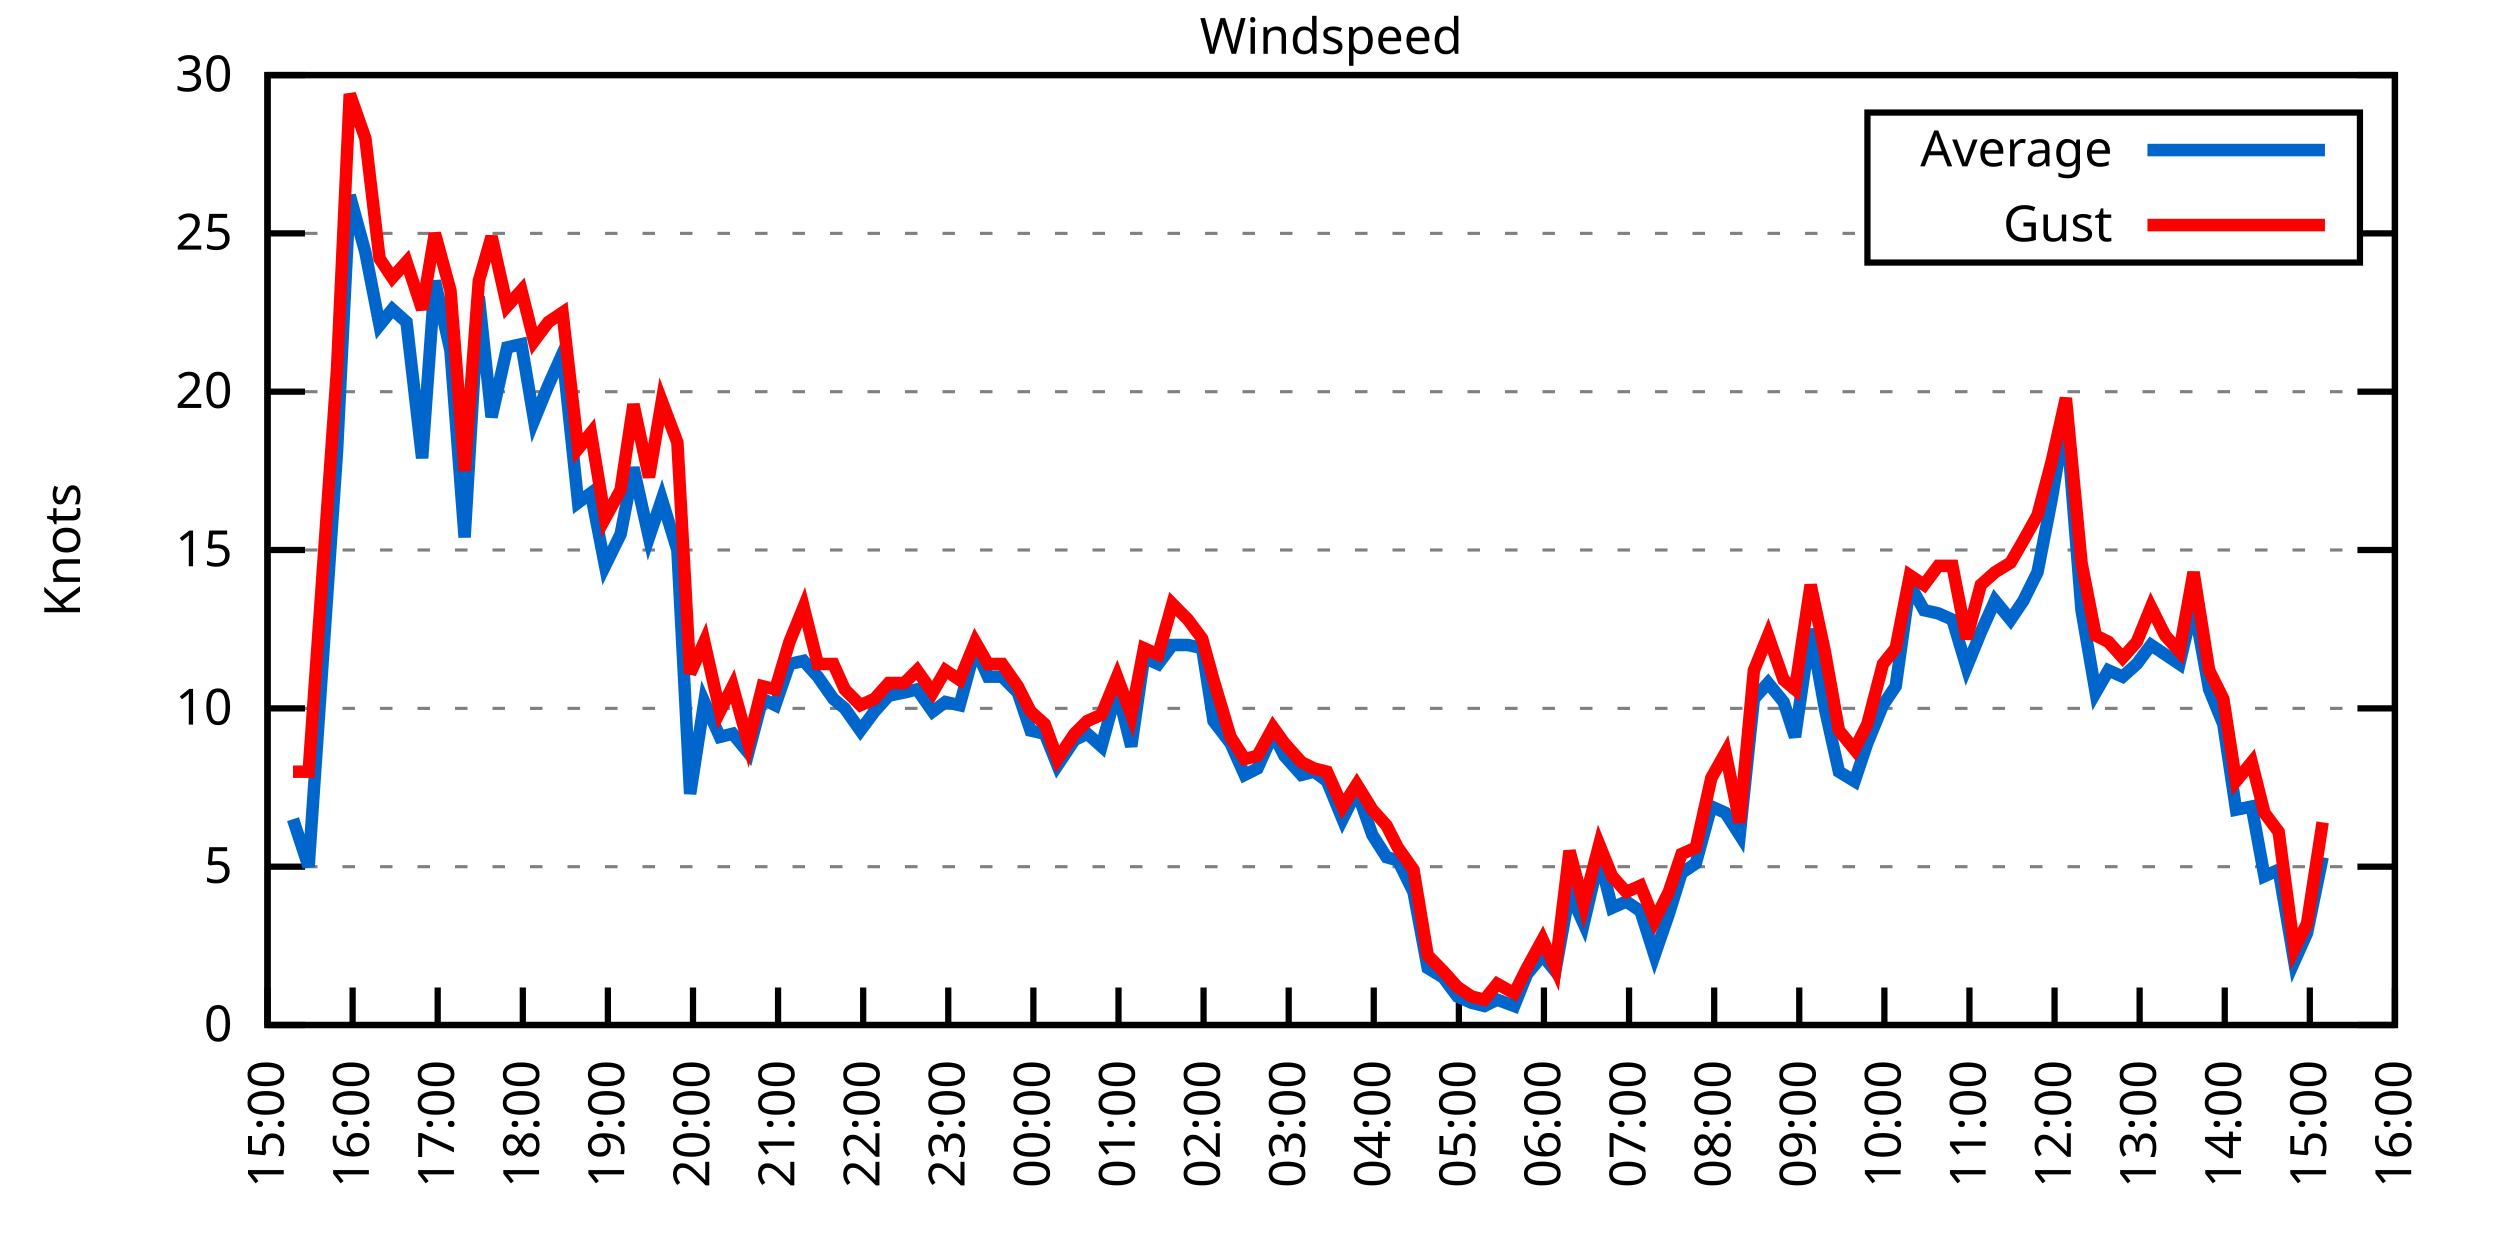
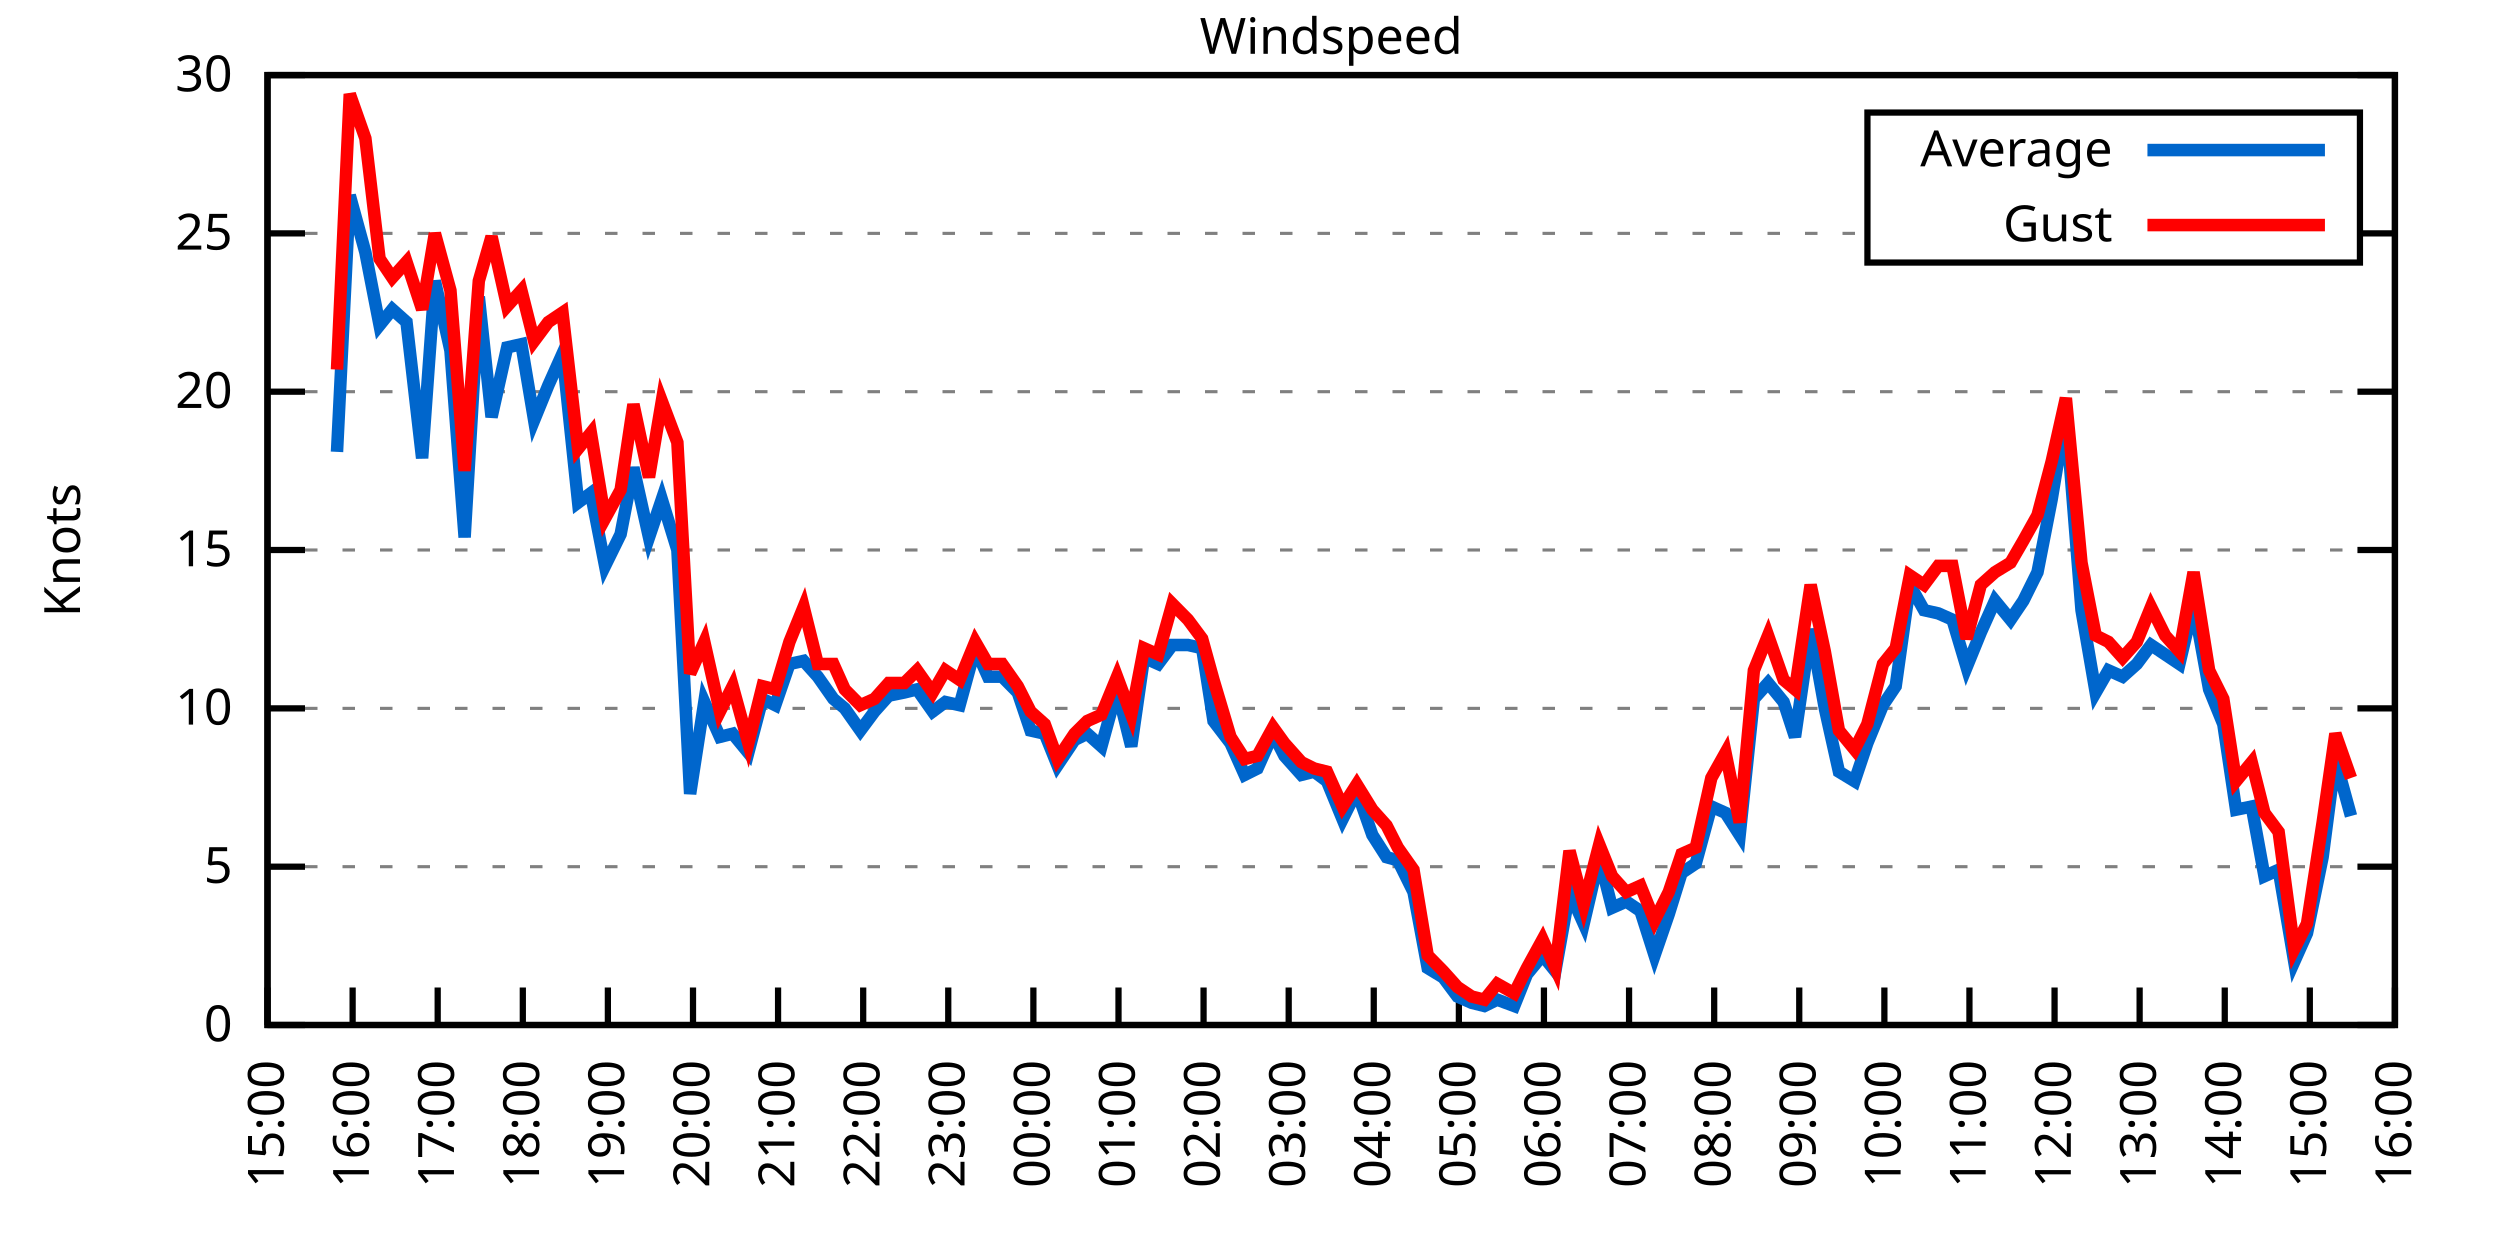
<svg xmlns="http://www.w3.org/2000/svg" xmlns:xlink="http://www.w3.org/1999/xlink" width="400" height="200" viewBox="0 0 400 200">
  <g id="gnuplot_canvas">
    <rect x="0" y="0" width="400" height="200" fill="none" />
    <defs>
      <circle id="gpDot" r="0.5" stroke-width="0.5" stroke="currentColor" />
      <path id="gpPt0" stroke-width="0.333" stroke="currentColor" d="M-1,0 h2 M0,-1 v2" />
      <path id="gpPt1" stroke-width="0.333" stroke="currentColor" d="M-1,-1 L1,1 M1,-1 L-1,1" />
      <path id="gpPt2" stroke-width="0.333" stroke="currentColor" d="M-1,0 L1,0 M0,-1 L0,1 M-1,-1 L1,1 M-1,1 L1,-1" />
      <rect id="gpPt3" stroke-width="0.333" stroke="currentColor" x="-1" y="-1" width="2" height="2" />
      <rect id="gpPt4" stroke-width="0.333" stroke="currentColor" fill="currentColor" x="-1" y="-1" width="2" height="2" />
      <circle id="gpPt5" stroke-width="0.333" stroke="currentColor" cx="0" cy="0" r="1" />
      <use xlink:href="#gpPt5" id="gpPt6" fill="currentColor" stroke="none" />
      <path id="gpPt7" stroke-width="0.333" stroke="currentColor" d="M0,-1.33 L-1.33,0.67 L1.33,0.67 z" />
      <use xlink:href="#gpPt7" id="gpPt8" fill="currentColor" stroke="none" />
      <use xlink:href="#gpPt7" id="gpPt9" stroke="currentColor" transform="rotate(180)" />
      <use xlink:href="#gpPt9" id="gpPt10" fill="currentColor" stroke="none" />
      <use xlink:href="#gpPt3" id="gpPt11" stroke="currentColor" transform="rotate(45)" />
      <use xlink:href="#gpPt11" id="gpPt12" fill="currentColor" stroke="none" />
      <path id="gpPt13" stroke-width="0.333" stroke="currentColor" d="M0,1.330 L1.265,0.411 L0.782,-1.067 L-0.782,-1.076 L-1.265,0.411 z" />
      <use xlink:href="#gpPt13" id="gpPt14" fill="currentColor" stroke="none" />
      <filter id="textbox" filterUnits="objectBoundingBox" x="0" y="0" height="1" width="1">
        <feFlood flood-color="white" flood-opacity="1" result="bgnd" />
        <feComposite in="SourceGraphic" in2="bgnd" operator="atop" />
      </filter>
      <filter id="greybox" filterUnits="objectBoundingBox" x="0" y="0" height="1" width="1">
        <feFlood flood-color="lightgrey" flood-opacity="1" result="grey" />
        <feComposite in="SourceGraphic" in2="grey" operator="atop" />
      </filter>
    </defs>
    <g fill="none" color="white" stroke="currentColor" stroke-width="1.00" stroke-linecap="butt" stroke-linejoin="miter">
</g>
    <g fill="none" color="black" stroke="currentColor" stroke-width="1.00" stroke-linecap="butt" stroke-linejoin="miter">
      <g stroke="none" shape-rendering="crispEdges">
        <polygon fill="rgb(255, 255, 255)" points="42.80,164.00 383.18,164.00 383.18,12.02 42.80,12.02 " />
      </g>
    </g>
    <g fill="none" color="black" stroke="currentColor" stroke-width="1.00" stroke-linecap="butt" stroke-linejoin="miter">
</g>
    <g fill="none" color="black" stroke="black" stroke-width="0.50" stroke-linecap="butt" stroke-linejoin="miter">
</g>
    <g fill="none" color="gray" stroke="currentColor" stroke-width="0.50" stroke-linecap="butt" stroke-linejoin="miter">
      <path stroke="gray" stroke-dasharray="2,4" class="gridline" d="M42.80,164.00 L383.19,164.00  " />
    </g>
    <g fill="none" color="gray" stroke="gray" stroke-width="1.00" stroke-linecap="butt" stroke-linejoin="miter">
</g>
    <g fill="none" color="black" stroke="currentColor" stroke-width="1.00" stroke-linecap="butt" stroke-linejoin="miter">
      <path stroke="black" d="M42.80,164.00 L48.80,164.00 M383.19,164.00 L377.19,164.00  " />
      <g transform="translate(37.20,166.60)" stroke="none" fill="black" font-family="Sans" font-size="8.00" text-anchor="end">
        <text>
          <tspan font-family="Sans"> 0</tspan>
        </text>
      </g>
    </g>
    <g fill="none" color="black" stroke="currentColor" stroke-width="1.00" stroke-linecap="butt" stroke-linejoin="miter">
</g>
    <g fill="none" color="black" stroke="black" stroke-width="0.50" stroke-linecap="butt" stroke-linejoin="miter">
</g>
    <g fill="none" color="gray" stroke="currentColor" stroke-width="0.50" stroke-linecap="butt" stroke-linejoin="miter">
      <path stroke="gray" stroke-dasharray="2,4" class="gridline" d="M42.80,138.67 L383.19,138.67  " />
    </g>
    <g fill="none" color="gray" stroke="gray" stroke-width="1.00" stroke-linecap="butt" stroke-linejoin="miter">
</g>
    <g fill="none" color="black" stroke="currentColor" stroke-width="1.00" stroke-linecap="butt" stroke-linejoin="miter">
      <path stroke="black" d="M42.80,138.67 L48.80,138.67 M383.19,138.67 L377.19,138.67  " />
      <g transform="translate(37.20,141.27)" stroke="none" fill="black" font-family="Sans" font-size="8.00" text-anchor="end">
        <text>
          <tspan font-family="Sans"> 5</tspan>
        </text>
      </g>
    </g>
    <g fill="none" color="black" stroke="currentColor" stroke-width="1.00" stroke-linecap="butt" stroke-linejoin="miter">
</g>
    <g fill="none" color="black" stroke="black" stroke-width="0.50" stroke-linecap="butt" stroke-linejoin="miter">
</g>
    <g fill="none" color="gray" stroke="currentColor" stroke-width="0.50" stroke-linecap="butt" stroke-linejoin="miter">
      <path stroke="gray" stroke-dasharray="2,4" class="gridline" d="M42.80,113.34 L383.19,113.34  " />
    </g>
    <g fill="none" color="gray" stroke="gray" stroke-width="1.00" stroke-linecap="butt" stroke-linejoin="miter">
</g>
    <g fill="none" color="black" stroke="currentColor" stroke-width="1.00" stroke-linecap="butt" stroke-linejoin="miter">
      <path stroke="black" d="M42.80,113.34 L48.80,113.34 M383.19,113.34 L377.19,113.34  " />
      <g transform="translate(37.20,115.94)" stroke="none" fill="black" font-family="Sans" font-size="8.00" text-anchor="end">
        <text>
          <tspan font-family="Sans"> 10</tspan>
        </text>
      </g>
    </g>
    <g fill="none" color="black" stroke="currentColor" stroke-width="1.00" stroke-linecap="butt" stroke-linejoin="miter">
</g>
    <g fill="none" color="black" stroke="black" stroke-width="0.50" stroke-linecap="butt" stroke-linejoin="miter">
</g>
    <g fill="none" color="gray" stroke="currentColor" stroke-width="0.50" stroke-linecap="butt" stroke-linejoin="miter">
      <path stroke="gray" stroke-dasharray="2,4" class="gridline" d="M42.80,88.00 L383.19,88.00  " />
    </g>
    <g fill="none" color="gray" stroke="gray" stroke-width="1.00" stroke-linecap="butt" stroke-linejoin="miter">
</g>
    <g fill="none" color="black" stroke="currentColor" stroke-width="1.00" stroke-linecap="butt" stroke-linejoin="miter">
      <path stroke="black" d="M42.80,88.00 L48.80,88.00 M383.19,88.00 L377.19,88.00  " />
      <g transform="translate(37.20,90.60)" stroke="none" fill="black" font-family="Sans" font-size="8.00" text-anchor="end">
        <text>
          <tspan font-family="Sans"> 15</tspan>
        </text>
      </g>
    </g>
    <g fill="none" color="black" stroke="currentColor" stroke-width="1.00" stroke-linecap="butt" stroke-linejoin="miter">
</g>
    <g fill="none" color="black" stroke="black" stroke-width="0.50" stroke-linecap="butt" stroke-linejoin="miter">
</g>
    <g fill="none" color="gray" stroke="currentColor" stroke-width="0.50" stroke-linecap="butt" stroke-linejoin="miter">
      <path stroke="gray" stroke-dasharray="2,4" class="gridline" d="M42.80,62.67 L383.19,62.67  " />
    </g>
    <g fill="none" color="gray" stroke="gray" stroke-width="1.00" stroke-linecap="butt" stroke-linejoin="miter">
</g>
    <g fill="none" color="black" stroke="currentColor" stroke-width="1.00" stroke-linecap="butt" stroke-linejoin="miter">
      <path stroke="black" d="M42.80,62.67 L48.80,62.67 M383.19,62.67 L377.19,62.67  " />
      <g transform="translate(37.20,65.27)" stroke="none" fill="black" font-family="Sans" font-size="8.00" text-anchor="end">
        <text>
          <tspan font-family="Sans"> 20</tspan>
        </text>
      </g>
    </g>
    <g fill="none" color="black" stroke="currentColor" stroke-width="1.00" stroke-linecap="butt" stroke-linejoin="miter">
</g>
    <g fill="none" color="black" stroke="black" stroke-width="0.50" stroke-linecap="butt" stroke-linejoin="miter">
</g>
    <g fill="none" color="gray" stroke="currentColor" stroke-width="0.50" stroke-linecap="butt" stroke-linejoin="miter">
      <path stroke="gray" stroke-dasharray="2,4" class="gridline" d="M42.80,37.34 L298.79,37.34 M377.59,37.34 L383.19,37.34  " />
    </g>
    <g fill="none" color="gray" stroke="gray" stroke-width="1.00" stroke-linecap="butt" stroke-linejoin="miter">
</g>
    <g fill="none" color="black" stroke="currentColor" stroke-width="1.00" stroke-linecap="butt" stroke-linejoin="miter">
      <path stroke="black" d="M42.80,37.34 L48.80,37.34 M383.19,37.34 L377.19,37.34  " />
      <g transform="translate(37.20,39.94)" stroke="none" fill="black" font-family="Sans" font-size="8.00" text-anchor="end">
        <text>
          <tspan font-family="Sans"> 25</tspan>
        </text>
      </g>
    </g>
    <g fill="none" color="black" stroke="currentColor" stroke-width="1.00" stroke-linecap="butt" stroke-linejoin="miter">
</g>
    <g fill="none" color="black" stroke="black" stroke-width="0.50" stroke-linecap="butt" stroke-linejoin="miter">
</g>
    <g fill="none" color="gray" stroke="currentColor" stroke-width="0.50" stroke-linecap="butt" stroke-linejoin="miter">
      <path stroke="gray" stroke-dasharray="2,4" class="gridline" d="M42.80,12.01 L383.19,12.01  " />
    </g>
    <g fill="none" color="gray" stroke="gray" stroke-width="1.00" stroke-linecap="butt" stroke-linejoin="miter">
</g>
    <g fill="none" color="black" stroke="currentColor" stroke-width="1.00" stroke-linecap="butt" stroke-linejoin="miter">
      <path stroke="black" d="M42.80,12.01 L48.80,12.01 M383.19,12.01 L377.19,12.01  " />
      <g transform="translate(37.20,14.61)" stroke="none" fill="black" font-family="Sans" font-size="8.00" text-anchor="end">
        <text>
          <tspan font-family="Sans"> 30</tspan>
        </text>
      </g>
    </g>
    <g fill="none" color="black" stroke="currentColor" stroke-width="1.00" stroke-linecap="butt" stroke-linejoin="miter">
      <path stroke="black" d="M42.80,164.00 L42.80,158.00  " />
      <g transform="translate(45.40,169.60) rotate(270.00)" stroke="none" fill="black" font-family="Sans" font-size="8.00" text-anchor="end">
        <text>
          <tspan font-family="Sans">15:00</tspan>
        </text>
      </g>
    </g>
    <g fill="none" color="black" stroke="currentColor" stroke-width="1.00" stroke-linecap="butt" stroke-linejoin="miter">
      <path stroke="black" d="M56.42,164.00 L56.42,158.00  " />
      <g transform="translate(59.02,169.60) rotate(270.00)" stroke="none" fill="black" font-family="Sans" font-size="8.00" text-anchor="end">
        <text>
          <tspan font-family="Sans">16:00</tspan>
        </text>
      </g>
    </g>
    <g fill="none" color="black" stroke="currentColor" stroke-width="1.00" stroke-linecap="butt" stroke-linejoin="miter">
      <path stroke="black" d="M70.03,164.00 L70.03,158.00  " />
      <g transform="translate(72.63,169.60) rotate(270.00)" stroke="none" fill="black" font-family="Sans" font-size="8.00" text-anchor="end">
        <text>
          <tspan font-family="Sans">17:00</tspan>
        </text>
      </g>
    </g>
    <g fill="none" color="black" stroke="currentColor" stroke-width="1.00" stroke-linecap="butt" stroke-linejoin="miter">
      <path stroke="black" d="M83.65,164.00 L83.65,158.00  " />
      <g transform="translate(86.25,169.60) rotate(270.00)" stroke="none" fill="black" font-family="Sans" font-size="8.00" text-anchor="end">
        <text>
          <tspan font-family="Sans">18:00</tspan>
        </text>
      </g>
    </g>
    <g fill="none" color="black" stroke="currentColor" stroke-width="1.00" stroke-linecap="butt" stroke-linejoin="miter">
      <path stroke="black" d="M97.26,164.00 L97.26,158.00  " />
      <g transform="translate(99.86,169.60) rotate(270.00)" stroke="none" fill="black" font-family="Sans" font-size="8.00" text-anchor="end">
        <text>
          <tspan font-family="Sans">19:00</tspan>
        </text>
      </g>
    </g>
    <g fill="none" color="black" stroke="currentColor" stroke-width="1.00" stroke-linecap="butt" stroke-linejoin="miter">
      <path stroke="black" d="M110.88,164.00 L110.88,158.00  " />
      <g transform="translate(113.48,169.60) rotate(270.00)" stroke="none" fill="black" font-family="Sans" font-size="8.00" text-anchor="end">
        <text>
          <tspan font-family="Sans">20:00</tspan>
        </text>
      </g>
    </g>
    <g fill="none" color="black" stroke="currentColor" stroke-width="1.00" stroke-linecap="butt" stroke-linejoin="miter">
      <path stroke="black" d="M124.49,164.00 L124.49,158.00  " />
      <g transform="translate(127.09,169.60) rotate(270.00)" stroke="none" fill="black" font-family="Sans" font-size="8.00" text-anchor="end">
        <text>
          <tspan font-family="Sans">21:00</tspan>
        </text>
      </g>
    </g>
    <g fill="none" color="black" stroke="currentColor" stroke-width="1.00" stroke-linecap="butt" stroke-linejoin="miter">
      <path stroke="black" d="M138.11,164.00 L138.11,158.00  " />
      <g transform="translate(140.71,169.60) rotate(270.00)" stroke="none" fill="black" font-family="Sans" font-size="8.00" text-anchor="end">
        <text>
          <tspan font-family="Sans">22:00</tspan>
        </text>
      </g>
    </g>
    <g fill="none" color="black" stroke="currentColor" stroke-width="1.00" stroke-linecap="butt" stroke-linejoin="miter">
      <path stroke="black" d="M151.72,164.00 L151.72,158.00  " />
      <g transform="translate(154.32,169.60) rotate(270.00)" stroke="none" fill="black" font-family="Sans" font-size="8.00" text-anchor="end">
        <text>
          <tspan font-family="Sans">23:00</tspan>
        </text>
      </g>
    </g>
    <g fill="none" color="black" stroke="currentColor" stroke-width="1.00" stroke-linecap="butt" stroke-linejoin="miter">
      <path stroke="black" d="M165.34,164.00 L165.34,158.00  " />
      <g transform="translate(167.94,169.60) rotate(270.00)" stroke="none" fill="black" font-family="Sans" font-size="8.00" text-anchor="end">
        <text>
          <tspan font-family="Sans">00:00</tspan>
        </text>
      </g>
    </g>
    <g fill="none" color="black" stroke="currentColor" stroke-width="1.00" stroke-linecap="butt" stroke-linejoin="miter">
      <path stroke="black" d="M178.96,164.00 L178.96,158.00  " />
      <g transform="translate(181.56,169.60) rotate(270.00)" stroke="none" fill="black" font-family="Sans" font-size="8.00" text-anchor="end">
        <text>
          <tspan font-family="Sans">01:00</tspan>
        </text>
      </g>
    </g>
    <g fill="none" color="black" stroke="currentColor" stroke-width="1.00" stroke-linecap="butt" stroke-linejoin="miter">
      <path stroke="black" d="M192.57,164.00 L192.57,158.00  " />
      <g transform="translate(195.17,169.60) rotate(270.00)" stroke="none" fill="black" font-family="Sans" font-size="8.00" text-anchor="end">
        <text>
          <tspan font-family="Sans">02:00</tspan>
        </text>
      </g>
    </g>
    <g fill="none" color="black" stroke="currentColor" stroke-width="1.00" stroke-linecap="butt" stroke-linejoin="miter">
      <path stroke="black" d="M206.19,164.00 L206.19,158.00  " />
      <g transform="translate(208.79,169.60) rotate(270.00)" stroke="none" fill="black" font-family="Sans" font-size="8.00" text-anchor="end">
        <text>
          <tspan font-family="Sans">03:00</tspan>
        </text>
      </g>
    </g>
    <g fill="none" color="black" stroke="currentColor" stroke-width="1.00" stroke-linecap="butt" stroke-linejoin="miter">
      <path stroke="black" d="M219.80,164.00 L219.80,158.00  " />
      <g transform="translate(222.40,169.60) rotate(270.00)" stroke="none" fill="black" font-family="Sans" font-size="8.00" text-anchor="end">
        <text>
          <tspan font-family="Sans">04:00</tspan>
        </text>
      </g>
    </g>
    <g fill="none" color="black" stroke="currentColor" stroke-width="1.00" stroke-linecap="butt" stroke-linejoin="miter">
      <path stroke="black" d="M233.42,164.00 L233.42,158.00  " />
      <g transform="translate(236.02,169.60) rotate(270.00)" stroke="none" fill="black" font-family="Sans" font-size="8.00" text-anchor="end">
        <text>
          <tspan font-family="Sans">05:00</tspan>
        </text>
      </g>
    </g>
    <g fill="none" color="black" stroke="currentColor" stroke-width="1.00" stroke-linecap="butt" stroke-linejoin="miter">
      <path stroke="black" d="M247.03,164.00 L247.03,158.00  " />
      <g transform="translate(249.63,169.60) rotate(270.00)" stroke="none" fill="black" font-family="Sans" font-size="8.00" text-anchor="end">
        <text>
          <tspan font-family="Sans">06:00</tspan>
        </text>
      </g>
    </g>
    <g fill="none" color="black" stroke="currentColor" stroke-width="1.00" stroke-linecap="butt" stroke-linejoin="miter">
      <path stroke="black" d="M260.65,164.00 L260.65,158.00  " />
      <g transform="translate(263.25,169.60) rotate(270.00)" stroke="none" fill="black" font-family="Sans" font-size="8.00" text-anchor="end">
        <text>
          <tspan font-family="Sans">07:00</tspan>
        </text>
      </g>
    </g>
    <g fill="none" color="black" stroke="currentColor" stroke-width="1.00" stroke-linecap="butt" stroke-linejoin="miter">
      <path stroke="black" d="M274.27,164.00 L274.27,158.00  " />
      <g transform="translate(276.87,169.60) rotate(270.00)" stroke="none" fill="black" font-family="Sans" font-size="8.00" text-anchor="end">
        <text>
          <tspan font-family="Sans">08:00</tspan>
        </text>
      </g>
    </g>
    <g fill="none" color="black" stroke="currentColor" stroke-width="1.00" stroke-linecap="butt" stroke-linejoin="miter">
      <path stroke="black" d="M287.88,164.00 L287.88,158.00  " />
      <g transform="translate(290.48,169.60) rotate(270.00)" stroke="none" fill="black" font-family="Sans" font-size="8.00" text-anchor="end">
        <text>
          <tspan font-family="Sans">09:00</tspan>
        </text>
      </g>
    </g>
    <g fill="none" color="black" stroke="currentColor" stroke-width="1.00" stroke-linecap="butt" stroke-linejoin="miter">
      <path stroke="black" d="M301.50,164.00 L301.50,158.00  " />
      <g transform="translate(304.10,169.60) rotate(270.00)" stroke="none" fill="black" font-family="Sans" font-size="8.00" text-anchor="end">
        <text>
          <tspan font-family="Sans">10:00</tspan>
        </text>
      </g>
    </g>
    <g fill="none" color="black" stroke="currentColor" stroke-width="1.00" stroke-linecap="butt" stroke-linejoin="miter">
      <path stroke="black" d="M315.11,164.00 L315.11,158.00  " />
      <g transform="translate(317.71,169.60) rotate(270.00)" stroke="none" fill="black" font-family="Sans" font-size="8.00" text-anchor="end">
        <text>
          <tspan font-family="Sans">11:00</tspan>
        </text>
      </g>
    </g>
    <g fill="none" color="black" stroke="currentColor" stroke-width="1.00" stroke-linecap="butt" stroke-linejoin="miter">
      <path stroke="black" d="M328.73,164.00 L328.73,158.00  " />
      <g transform="translate(331.33,169.60) rotate(270.00)" stroke="none" fill="black" font-family="Sans" font-size="8.00" text-anchor="end">
        <text>
          <tspan font-family="Sans">12:00</tspan>
        </text>
      </g>
    </g>
    <g fill="none" color="black" stroke="currentColor" stroke-width="1.00" stroke-linecap="butt" stroke-linejoin="miter">
      <path stroke="black" d="M342.34,164.00 L342.34,158.00  " />
      <g transform="translate(344.94,169.60) rotate(270.00)" stroke="none" fill="black" font-family="Sans" font-size="8.00" text-anchor="end">
        <text>
          <tspan font-family="Sans">13:00</tspan>
        </text>
      </g>
    </g>
    <g fill="none" color="black" stroke="currentColor" stroke-width="1.00" stroke-linecap="butt" stroke-linejoin="miter">
      <path stroke="black" d="M355.96,164.00 L355.96,158.00  " />
      <g transform="translate(358.56,169.60) rotate(270.00)" stroke="none" fill="black" font-family="Sans" font-size="8.00" text-anchor="end">
        <text>
          <tspan font-family="Sans">14:00</tspan>
        </text>
      </g>
    </g>
    <g fill="none" color="black" stroke="currentColor" stroke-width="1.00" stroke-linecap="butt" stroke-linejoin="miter">
      <path stroke="black" d="M369.57,164.00 L369.57,158.00  " />
      <g transform="translate(372.17,169.60) rotate(270.00)" stroke="none" fill="black" font-family="Sans" font-size="8.00" text-anchor="end">
        <text>
          <tspan font-family="Sans">15:00</tspan>
        </text>
      </g>
    </g>
    <g fill="none" color="black" stroke="currentColor" stroke-width="1.00" stroke-linecap="butt" stroke-linejoin="miter">
      <path stroke="black" d="M383.19,164.00 L383.19,158.00  " />
      <g transform="translate(385.79,169.60) rotate(270.00)" stroke="none" fill="black" font-family="Sans" font-size="8.00" text-anchor="end">
        <text>
          <tspan font-family="Sans">16:00</tspan>
        </text>
      </g>
    </g>
    <g fill="none" color="black" stroke="currentColor" stroke-width="1.00" stroke-linecap="butt" stroke-linejoin="miter">
</g>
    <g fill="none" color="black" stroke="currentColor" stroke-width="1.00" stroke-linecap="butt" stroke-linejoin="miter">
      <path stroke="black" d="M42.80,12.01 L42.80,164.00 L383.19,164.00 L383.19,12.01 L42.80,12.01 Z  " />
    </g>
    <g fill="none" color="black" stroke="currentColor" stroke-width="1.00" stroke-linecap="butt" stroke-linejoin="miter">
</g>
    <g fill="none" color="black" stroke="currentColor" stroke-width="1.00" stroke-linecap="butt" stroke-linejoin="miter">
      <path stroke="black" d="M298.79,42.01 L298.79,18.01 L377.59,18.01 L377.59,42.01 L298.79,42.01 Z  " />
    </g>
    <g id="Windspeed_plot_1">
      <g fill="none" color="white" stroke="black" stroke-width="2.00" stroke-linecap="butt" stroke-linejoin="miter">
</g>
      <g fill="none" color="black" stroke="currentColor" stroke-width="2.00" stroke-linecap="butt" stroke-linejoin="miter">
        <g transform="translate(337.99,26.61)" stroke="none" fill="black" font-family="Sans" font-size="8.00" text-anchor="end">
          <text>
            <tspan font-family="Sans">Average</tspan>
          </text>
        </g>
      </g>
      <g fill="none" color="black" stroke="currentColor" stroke-width="2.00" stroke-linecap="butt" stroke-linejoin="miter">
-         <path stroke="rgb(  0, 102, 204)" d="M343.59,24.01 L371.99,24.01 M46.88,131.07 L49.38,138.67 L53.92,72.30 L55.96,31.26 L58.46,40.38 L60.73,52.03   L62.77,49.50 L65.04,51.53 L67.54,73.31 L69.58,44.94 L72.07,56.09 L74.34,85.98 L76.61,47.47 L78.65,66.73   L81.15,55.58 L83.42,55.07 L85.46,67.23 L87.73,61.66 L90.00,56.59 L92.50,80.41 L94.54,78.89 L96.81,90.54   L99.30,85.47 L101.35,74.83 L103.84,85.98 L105.89,79.90 L108.38,88.00 L110.42,127.02 L112.69,112.32 L115.19,117.90   L117.23,117.39 L119.73,120.43 L122.00,111.82 L124.04,112.83 L126.31,106.24 L128.58,105.74 L130.85,108.27 L133.34,111.82   L135.16,113.34 L137.66,116.88 L139.92,113.84 L142.19,111.31 L144.69,110.80 L146.73,110.30 L149.23,113.84 L151.27,112.32   L153.54,112.83 L156.04,103.71 L158.08,108.27 L160.35,108.27 L162.84,110.80 L164.89,116.88 L167.16,117.39 L169.20,122.46   L171.92,118.40 L173.96,117.39 L176.23,119.42 L178.73,110.30 L181.00,119.42 L183.04,105.23 L185.31,106.24 L187.58,103.20   L190.08,103.20 L192.34,103.71 L194.16,115.36 L196.88,118.91 L199.15,123.98 L201.19,122.96 L203.69,117.39 L205.51,120.94   L208.23,123.98 L210.27,123.47 L212.31,124.99 L214.81,131.07 L217.08,126.51 L219.58,133.60 L221.85,137.15 L223.66,137.66   L226.16,142.72 L228.43,154.88 L230.92,156.40 L233.19,159.44 L235.46,160.45 L237.50,160.96 L239.55,159.95 L242.27,160.96   L244.31,155.89 L246.81,152.85 L248.85,155.39 L251.12,142.72 L253.39,147.79 L255.88,137.15 L257.93,145.25 L260.20,144.24   L262.47,145.76 L264.73,152.85 L267.00,146.27 L269.05,139.68 L271.32,138.16 L273.81,129.04 L276.08,130.06 L278.35,133.60   L280.62,111.82 L282.89,109.28 L285.38,112.32 L287.20,117.90 L289.70,100.67 L291.97,113.34 L294.23,123.47 L296.73,124.99   L298.77,118.91 L301.27,112.83 L303.31,109.79 L305.58,93.58 L307.85,97.63 L310.12,98.14 L312.39,99.15 L314.66,106.75   L316.93,101.18 L319.20,96.11 L321.69,99.15 L323.74,96.11 L326.00,91.55 L328.27,79.90 L330.54,66.22 L333.04,97.63   L335.31,110.80 L337.35,107.26 L339.62,108.27 L341.89,106.24 L344.16,103.20 L346.43,104.72 L348.70,106.24 L350.97,96.62   L353.46,110.30 L355.73,115.87 L357.77,129.55 L360.27,129.04 L362.31,140.19 L364.58,139.17 L367.08,153.87 L369.12,149.31   L371.62,137.15  " />
+         <path stroke="rgb(  0, 102, 204)" d="M343.59,24.01 L371.99,24.01 M53.92,72.30 L55.96,31.26 L58.46,40.38 L60.73,52.03 L62.77,49.50 L65.04,51.53   L67.54,73.31 L69.58,44.94 L72.07,56.09 L74.34,85.98 L76.61,47.47 L78.65,66.73 L81.15,55.58 L83.42,55.07   L85.46,67.23 L87.73,61.66 L90.00,56.59 L92.50,80.41 L94.54,78.89 L96.81,90.54 L99.30,85.47 L101.35,74.83   L103.84,85.98 L105.89,79.90 L108.38,88.00 L110.42,127.02 L112.69,112.32 L115.19,117.90 L117.23,117.39 L119.73,120.43   L122.00,111.82 L124.04,112.83 L126.31,106.24 L128.58,105.74 L130.85,108.27 L133.34,111.82 L135.16,113.34 L137.66,116.88   L139.92,113.84 L142.19,111.31 L144.69,110.80 L146.73,110.30 L149.23,113.84 L151.27,112.32 L153.54,112.83 L156.04,103.71   L158.08,108.27 L160.35,108.27 L162.84,110.80 L164.89,116.88 L167.16,117.39 L169.20,122.46 L171.92,118.40 L173.96,117.39   L176.23,119.42 L178.73,110.30 L181.00,119.42 L183.04,105.23 L185.31,106.24 L187.58,103.20 L190.08,103.20 L192.34,103.71   L194.16,115.36 L196.88,118.91 L199.15,123.98 L201.19,122.96 L203.69,117.39 L205.51,120.94 L208.23,123.98 L210.27,123.47   L212.31,124.99 L214.81,131.07 L217.08,126.51 L219.58,133.60 L221.85,137.15 L223.66,137.66 L226.16,142.72 L228.43,154.88   L230.92,156.40 L233.19,159.44 L235.46,160.45 L237.50,160.96 L239.55,159.95 L242.27,160.96 L244.31,155.89 L246.81,152.85   L248.85,155.39 L251.12,142.72 L253.39,147.79 L255.88,137.15 L257.93,145.25 L260.20,144.24 L262.47,145.76 L264.73,152.85   L267.00,146.27 L269.05,139.68 L271.32,138.16 L273.81,129.04 L276.08,130.06 L278.35,133.60 L280.62,111.82 L282.89,109.28   L285.38,112.32 L287.20,117.90 L289.70,100.67 L291.97,113.34 L294.23,123.47 L296.73,124.99 L298.77,118.91 L301.27,112.83   L303.31,109.79 L305.58,93.58 L307.85,97.63 L310.12,98.14 L312.39,99.15 L314.66,106.75 L316.93,101.18 L319.20,96.11   L321.69,99.15 L323.74,96.11 L326.00,91.55 L328.27,79.90 L330.54,66.22 L333.04,97.63 L335.31,110.80 L337.35,107.26   L339.62,108.27 L341.89,106.24 L344.16,103.20 L346.43,104.72 L348.70,106.24 L350.97,96.62 L353.46,110.30 L355.73,115.87   L357.77,129.55 L360.27,129.04 L362.31,140.19 L364.58,139.17 L367.08,153.87 L369.12,149.31 L371.62,137.15 L373.66,121.44   L376.16,130.56  " />
      </g>
    </g>
    <g id="Windspeed_plot_2">
      <g fill="none" color="black" stroke="currentColor" stroke-width="2.00" stroke-linecap="butt" stroke-linejoin="miter">
        <g transform="translate(337.99,38.61)" stroke="none" fill="black" font-family="Sans" font-size="8.00" text-anchor="end">
          <text>
            <tspan font-family="Sans">Gust</tspan>
          </text>
        </g>
      </g>
      <g fill="none" color="black" stroke="currentColor" stroke-width="2.00" stroke-linecap="butt" stroke-linejoin="miter">
-         <path stroke="rgb(255,   0,   0)" d="M343.59,36.01 L371.99,36.01 M46.88,123.47 L49.38,123.47 L53.92,59.13 L55.96,15.05 L58.46,22.14 L60.73,41.39   L62.77,44.43 L65.04,41.90 L67.54,49.50 L69.58,37.34 L72.07,46.46 L74.34,75.34 L76.61,44.94 L78.65,37.85   L81.15,48.99 L83.42,46.46 L85.46,54.57 L87.73,51.53 L90.00,50.01 L92.50,71.79 L94.54,69.26 L96.81,82.94   L99.30,78.38 L101.35,64.70 L103.84,76.35 L105.89,64.19 L108.38,70.78 L110.42,107.76 L112.69,102.70 L115.19,113.84   L117.23,109.79 L119.73,118.91 L122.00,109.79 L124.04,110.30 L126.31,102.70 L128.58,97.12 L130.85,106.24 L133.34,106.24   L135.16,110.30 L137.66,112.83 L139.92,111.82 L142.19,109.28 L144.69,109.28 L146.73,107.26 L149.23,110.80 L151.27,107.26   L153.54,108.78 L156.04,102.70 L158.08,106.24 L160.35,106.24 L162.84,109.79 L164.89,113.84 L167.16,115.87 L169.20,121.44   L171.92,117.39 L173.96,115.36 L176.23,114.35 L178.73,108.27 L181.00,114.35 L183.04,103.71 L185.31,104.72 L187.58,96.62   L190.08,99.15 L192.34,102.19 L194.16,108.78 L196.88,117.90 L199.15,121.44 L201.19,120.94 L203.69,116.38 L205.51,118.91   L208.23,121.95 L210.27,122.96 L212.31,123.47 L214.81,129.04 L217.08,125.50 L219.58,129.55 L221.85,132.08 L223.66,135.63   L226.16,139.17 L228.43,152.85 L230.92,155.39 L233.19,157.92 L235.46,159.44 L237.50,159.95 L239.55,157.41 L242.27,158.93   L244.31,154.88 L246.81,150.32 L248.85,154.88 L251.12,136.14 L253.39,144.75 L255.88,135.12 L257.93,140.19 L260.20,142.72   L262.47,141.71 L264.73,147.28 L267.00,142.72 L269.05,136.64 L271.32,135.63 L273.81,124.48 L276.08,120.43 L278.35,131.58   L280.62,107.26 L282.89,101.68 L285.38,108.78 L287.20,110.30 L289.70,93.58 L291.97,104.22 L294.23,116.88 L296.73,119.92   L298.77,115.87 L301.27,106.24 L303.31,103.71 L305.58,92.06 L307.85,93.58 L310.12,90.54 L312.39,90.54 L314.66,102.19   L316.93,93.58 L319.20,91.55 L321.69,90.03 L323.74,86.49 L326.00,82.43 L328.27,73.82 L330.54,63.69 L333.04,90.03   L335.31,101.68 L337.35,102.70 L339.62,105.23 L341.89,102.70 L344.16,97.12 L346.43,101.68 L348.70,104.22 L350.97,91.55   L353.46,107.26 L355.73,111.82 L357.77,124.99 L360.27,121.95 L362.31,130.06 L364.58,133.10 L367.08,151.84 L369.12,147.79   L371.62,131.58  " />
+         <path stroke="rgb(255,   0,   0)" d="M343.59,36.01 L371.99,36.01 M53.92,59.13 L55.96,15.05 L58.46,22.14 L60.73,41.39 L62.77,44.43 L65.04,41.90   L67.54,49.50 L69.58,37.34 L72.07,46.46 L74.34,75.34 L76.61,44.94 L78.65,37.85 L81.15,48.99 L83.42,46.46   L85.46,54.57 L87.73,51.53 L90.00,50.01 L92.50,71.79 L94.54,69.26 L96.81,82.94 L99.30,78.38 L101.35,64.70   L103.84,76.35 L105.89,64.19 L108.38,70.78 L110.42,107.76 L112.69,102.70 L115.19,113.84 L117.23,109.79 L119.73,118.91   L122.00,109.79 L124.04,110.30 L126.31,102.70 L128.58,97.12 L130.85,106.24 L133.34,106.24 L135.16,110.30 L137.66,112.83   L139.92,111.82 L142.19,109.28 L144.69,109.28 L146.73,107.26 L149.23,110.80 L151.27,107.26 L153.54,108.78 L156.04,102.70   L158.08,106.24 L160.35,106.24 L162.84,109.79 L164.89,113.84 L167.16,115.87 L169.20,121.44 L171.92,117.39 L173.96,115.36   L176.23,114.35 L178.73,108.27 L181.00,114.35 L183.04,103.71 L185.31,104.72 L187.58,96.62 L190.08,99.15 L192.34,102.19   L194.16,108.78 L196.88,117.90 L199.15,121.44 L201.19,120.94 L203.69,116.38 L205.51,118.91 L208.23,121.95 L210.27,122.96   L212.31,123.47 L214.81,129.04 L217.08,125.50 L219.58,129.55 L221.85,132.08 L223.66,135.63 L226.16,139.17 L228.43,152.85   L230.92,155.39 L233.19,157.92 L235.46,159.44 L237.50,159.95 L239.55,157.41 L242.27,158.93 L244.31,154.88 L246.81,150.32   L248.85,154.88 L251.12,136.14 L253.39,144.75 L255.88,135.12 L257.93,140.19 L260.20,142.72 L262.47,141.71 L264.73,147.28   L267.00,142.72 L269.05,136.64 L271.32,135.63 L273.81,124.48 L276.08,120.43 L278.35,131.58 L280.62,107.26 L282.89,101.68   L285.38,108.78 L287.20,110.30 L289.70,93.58 L291.97,104.22 L294.23,116.88 L296.73,119.92 L298.77,115.87 L301.27,106.24   L303.31,103.71 L305.58,92.06 L307.85,93.58 L310.12,90.54 L312.39,90.54 L314.66,102.19 L316.93,93.58 L319.20,91.55   L321.69,90.03 L323.74,86.49 L326.00,82.43 L328.27,73.82 L330.54,63.69 L333.04,90.03 L335.31,101.68 L337.35,102.70   L339.62,105.23 L341.89,102.70 L344.16,97.12 L346.43,101.68 L348.70,104.22 L350.97,91.55 L353.46,107.26 L355.73,111.82   L357.77,124.99 L360.27,121.95 L362.31,130.06 L364.58,133.10 L367.08,151.84 L369.12,147.79 L371.62,131.58 L373.66,117.39   L376.16,124.48  " />
      </g>
    </g>
    <g fill="none" color="black" stroke="currentColor" stroke-width="2.00" stroke-linecap="butt" stroke-linejoin="miter">
</g>
    <g fill="none" color="black" stroke="black" stroke-width="1.00" stroke-linecap="butt" stroke-linejoin="miter">
</g>
    <g fill="none" color="black" stroke="currentColor" stroke-width="1.00" stroke-linecap="butt" stroke-linejoin="miter">
      <path stroke="black" d="M42.80,12.01 L42.80,164.00 L383.19,164.00 L383.19,12.01 L42.80,12.01 Z  " />
      <g transform="translate(12.80,88.01) rotate(270.00)" stroke="none" fill="black" font-family="Sans" font-size="8.00" text-anchor="middle">
        <text>
          <tspan font-family="Sans">Knots</tspan>
        </text>
      </g>
    </g>
    <g fill="none" color="black" stroke="currentColor" stroke-width="1.00" stroke-linecap="butt" stroke-linejoin="miter">
</g>
    <g fill="none" color="black" stroke="currentColor" stroke-width="1.00" stroke-linecap="butt" stroke-linejoin="miter">
      <g transform="translate(212.99,8.61)" stroke="none" fill="black" font-family="Sans" font-size="8.00" text-anchor="middle">
        <text>
          <tspan font-family="Sans">Windspeed</tspan>
        </text>
      </g>
    </g>
    <g fill="none" color="black" stroke="currentColor" stroke-width="1.00" stroke-linecap="butt" stroke-linejoin="miter">
</g>
  </g>
</svg>
